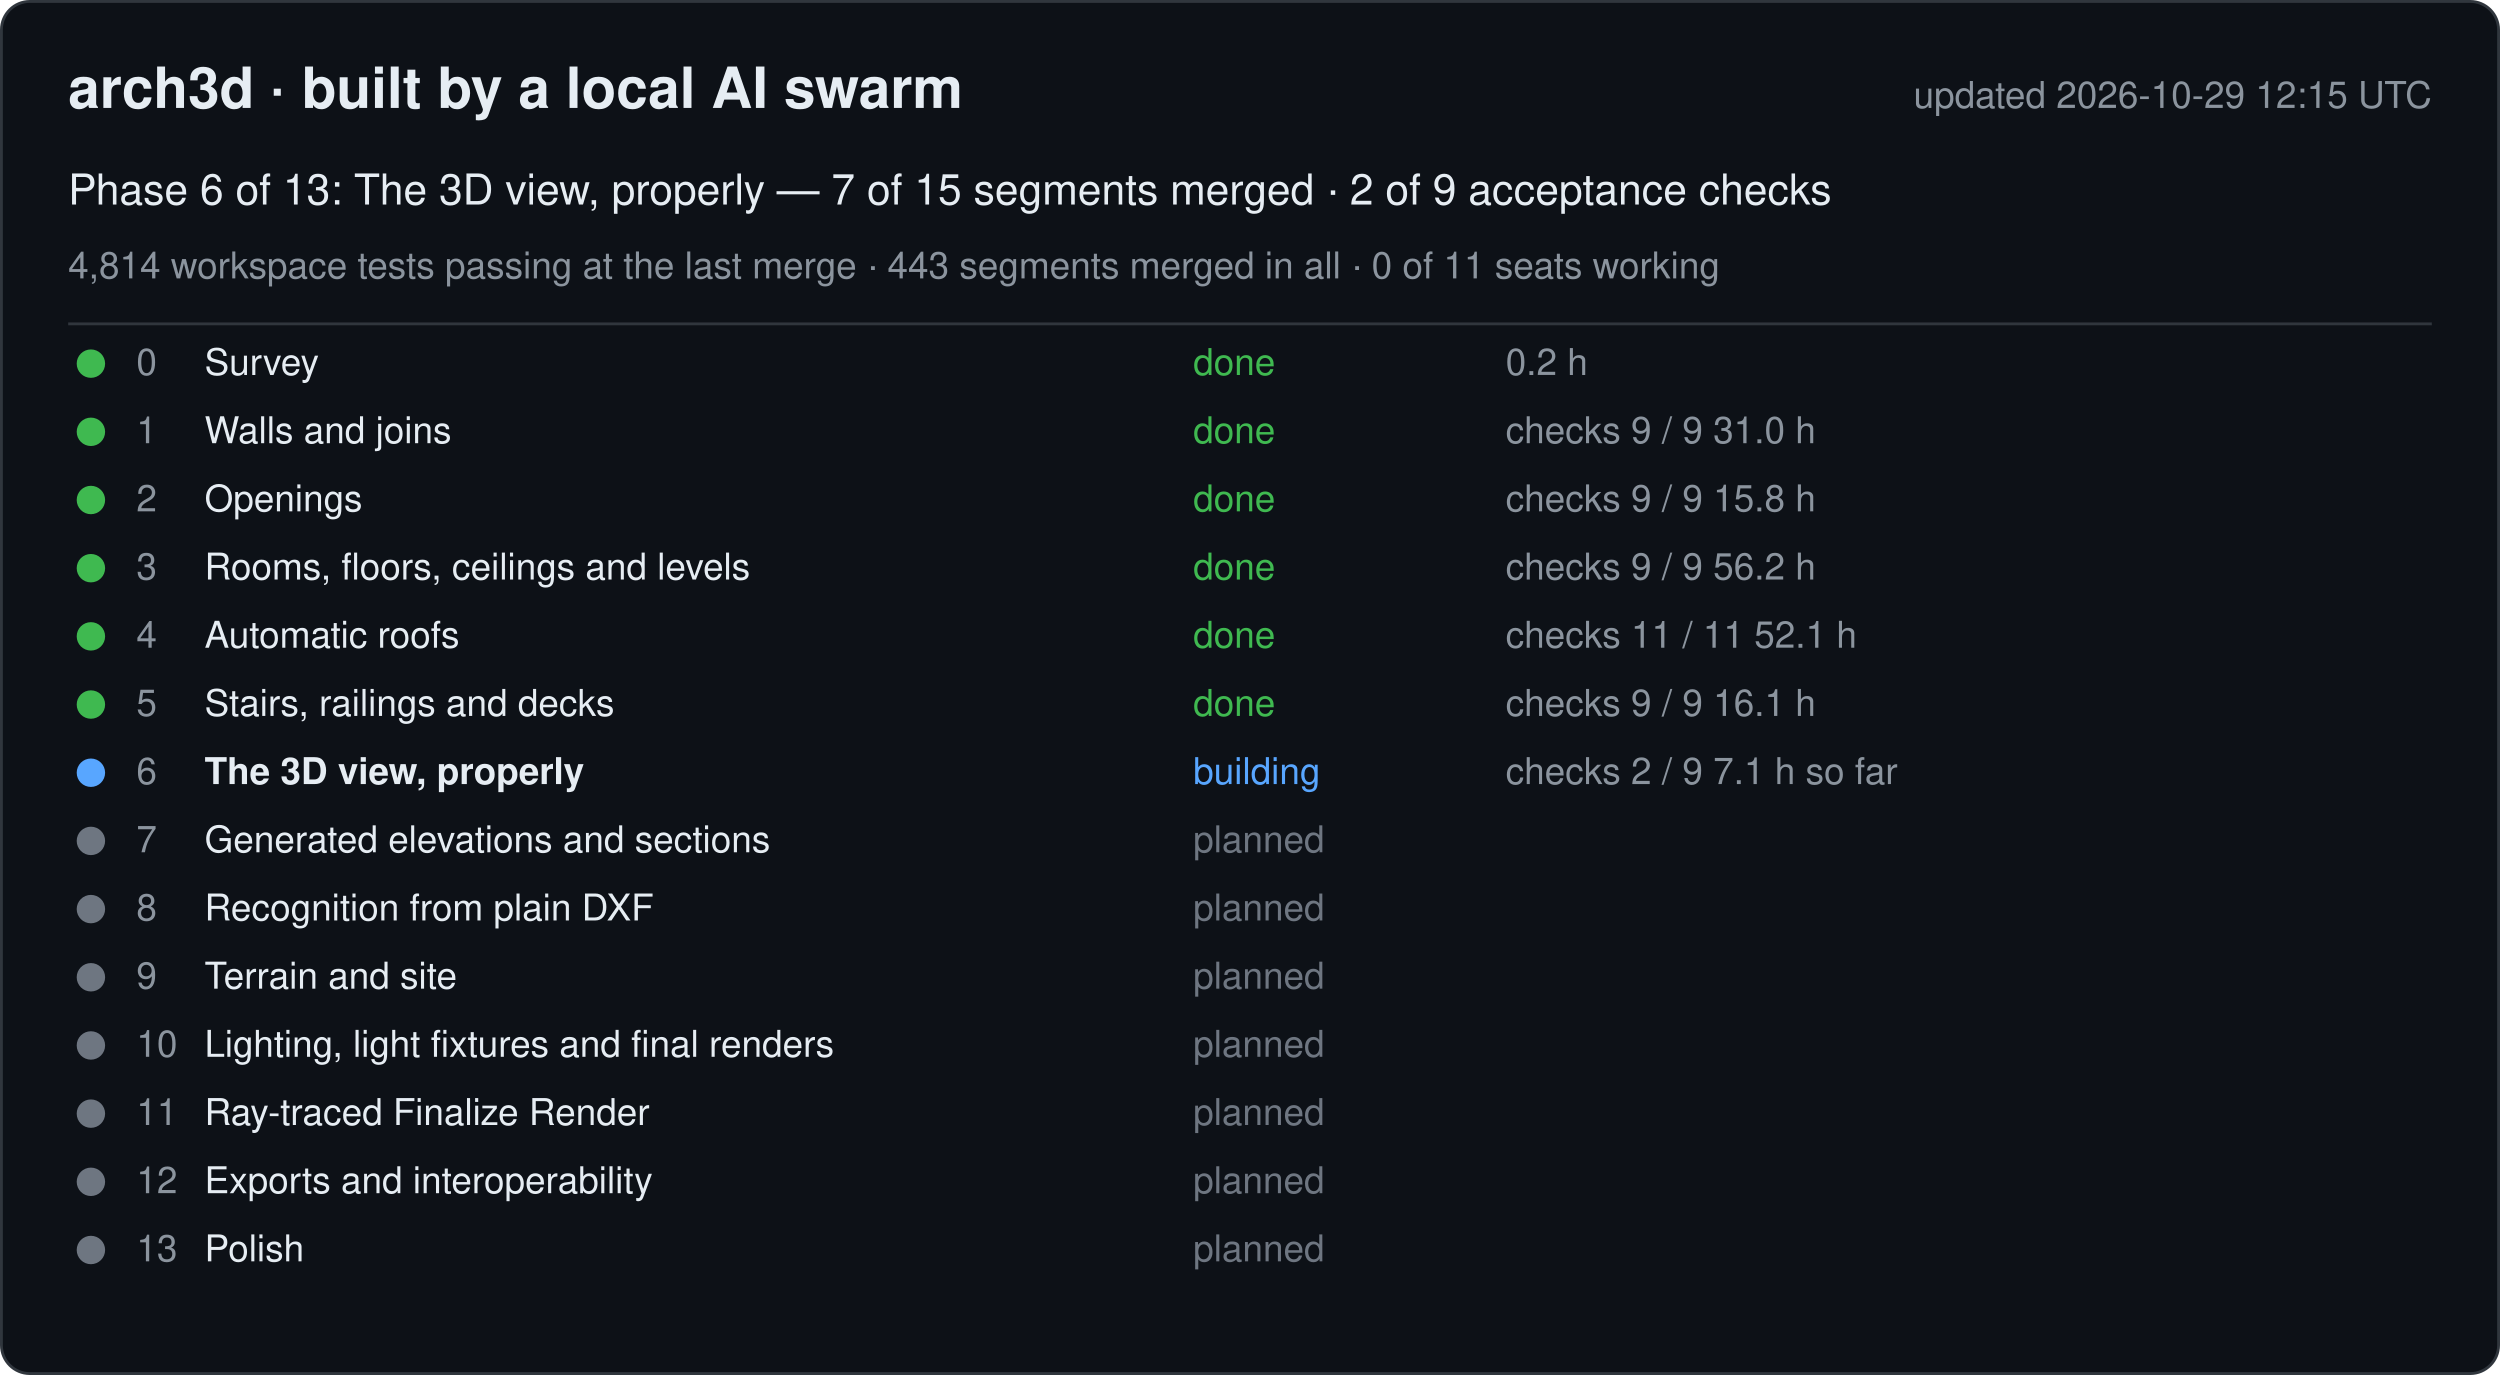
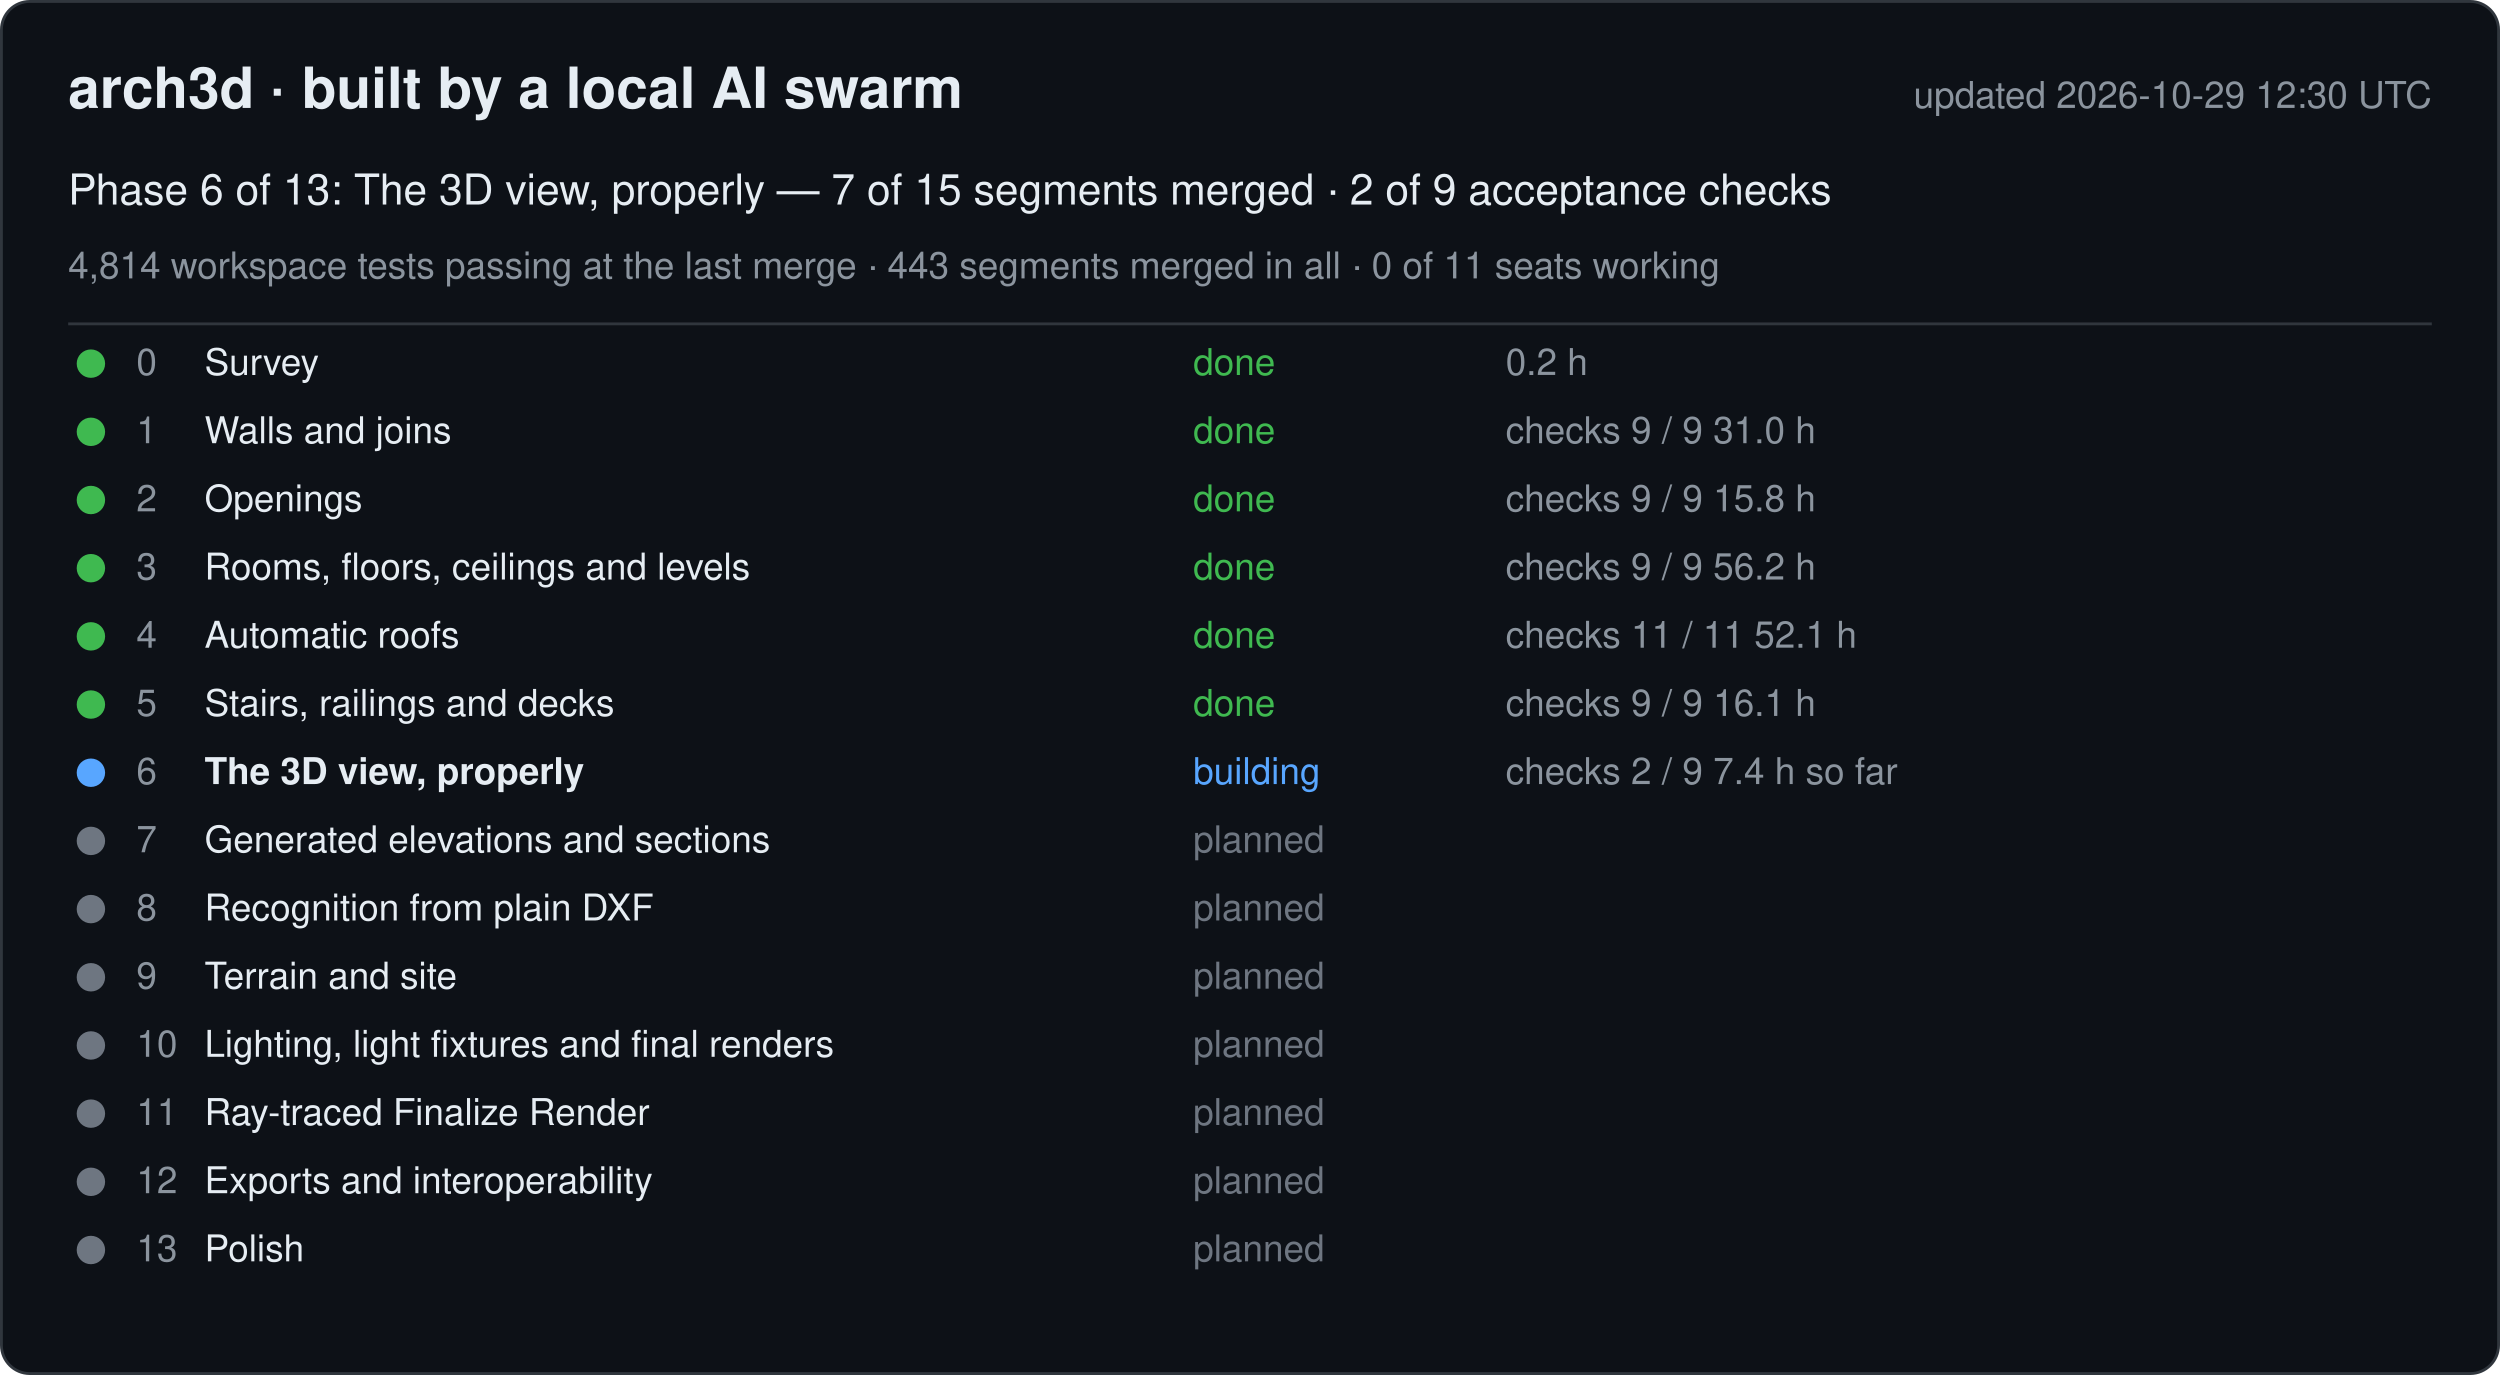
<svg xmlns="http://www.w3.org/2000/svg" width="880" height="484" viewBox="0 0 880 484" font-family="-apple-system, Segoe UI, Helvetica, Arial, sans-serif">
  <rect x="0.5" y="0.5" width="879" height="483" rx="10" fill="#0d1117" stroke="#30363d" />
  <text x="24" y="38" font-size="20" font-weight="600" fill="#e6edf3">arch3d · built by a local AI swarm</text>
-   <text x="856" y="38" font-size="13" fill="#8b949e" text-anchor="end">updated 2026-10-29 12:15 UTC</text>
+   <text x="856" y="38" font-size="13" fill="#8b949e" text-anchor="end">updated 2026-10-29 12:30 UTC</text>
  <text x="24" y="72" font-size="15" fill="#e6edf3">Phase 6 of 13: The 3D view, properly — 7 of 15 segments merged · 2 of 9 acceptance checks</text>
  <text x="24" y="98" font-size="13" fill="#8b949e">4,814 workspace tests passing at the last merge · 443 segments merged in all · 0 of 11 seats working</text>
  <line x1="24" y1="114" x2="856" y2="114" stroke="#30363d" />
  <g data-phase="0">
    <circle cx="32" cy="128" r="5" fill="#3fb950" />
    <text x="48" y="132" font-size="13" fill="#8b949e">0</text>
    <text x="72" y="132" font-size="13" fill="#e6edf3">Survey</text>
    <text x="420" y="132" font-size="13" fill="#3fb950">done</text>
    <text x="530" y="132" font-size="13" fill="#8b949e">0.2 h</text>
  </g>
  <g data-phase="1">
    <circle cx="32" cy="152" r="5" fill="#3fb950" />
    <text x="48" y="156" font-size="13" fill="#8b949e">1</text>
    <text x="72" y="156" font-size="13" fill="#e6edf3">Walls and joins</text>
    <text x="420" y="156" font-size="13" fill="#3fb950">done</text>
    <text x="530" y="156" font-size="13" fill="#8b949e">checks 9 / 9   31.0 h</text>
  </g>
  <g data-phase="2">
    <circle cx="32" cy="176" r="5" fill="#3fb950" />
    <text x="48" y="180" font-size="13" fill="#8b949e">2</text>
    <text x="72" y="180" font-size="13" fill="#e6edf3">Openings</text>
    <text x="420" y="180" font-size="13" fill="#3fb950">done</text>
    <text x="530" y="180" font-size="13" fill="#8b949e">checks 9 / 9   15.8 h</text>
  </g>
  <g data-phase="3">
    <circle cx="32" cy="200" r="5" fill="#3fb950" />
    <text x="48" y="204" font-size="13" fill="#8b949e">3</text>
    <text x="72" y="204" font-size="13" fill="#e6edf3">Rooms, floors, ceilings and levels</text>
    <text x="420" y="204" font-size="13" fill="#3fb950">done</text>
    <text x="530" y="204" font-size="13" fill="#8b949e">checks 9 / 9   56.2 h</text>
  </g>
  <g data-phase="4">
    <circle cx="32" cy="224" r="5" fill="#3fb950" />
    <text x="48" y="228" font-size="13" fill="#8b949e">4</text>
    <text x="72" y="228" font-size="13" fill="#e6edf3">Automatic roofs</text>
    <text x="420" y="228" font-size="13" fill="#3fb950">done</text>
    <text x="530" y="228" font-size="13" fill="#8b949e">checks 11 / 11   52.1 h</text>
  </g>
  <g data-phase="5">
    <circle cx="32" cy="248" r="5" fill="#3fb950" />
    <text x="48" y="252" font-size="13" fill="#8b949e">5</text>
    <text x="72" y="252" font-size="13" fill="#e6edf3">Stairs, railings and decks</text>
    <text x="420" y="252" font-size="13" fill="#3fb950">done</text>
    <text x="530" y="252" font-size="13" fill="#8b949e">checks 9 / 9   16.1 h</text>
  </g>
  <g data-phase="6">
    <circle cx="32" cy="272" r="5" fill="#58a6ff" />
    <text x="48" y="276" font-size="13" fill="#8b949e">6</text>
    <text x="72" y="276" font-size="13" fill="#e6edf3" font-weight="600">The 3D view, properly</text>
    <text x="420" y="276" font-size="13" fill="#58a6ff">building</text>
-     <text x="530" y="276" font-size="13" fill="#8b949e">checks 2 / 9   7.1 h so far</text>
+     <text x="530" y="276" font-size="13" fill="#8b949e">checks 2 / 9   7.4 h so far</text>
  </g>
  <g data-phase="7">
    <circle cx="32" cy="296" r="5" fill="#6e7681" />
    <text x="48" y="300" font-size="13" fill="#8b949e">7</text>
    <text x="72" y="300" font-size="13" fill="#e6edf3">Generated elevations and sections</text>
    <text x="420" y="300" font-size="13" fill="#6e7681">planned</text>
    <text x="530" y="300" font-size="13" fill="#8b949e" />
  </g>
  <g data-phase="8">
    <circle cx="32" cy="320" r="5" fill="#6e7681" />
    <text x="48" y="324" font-size="13" fill="#8b949e">8</text>
    <text x="72" y="324" font-size="13" fill="#e6edf3">Recognition from plain DXF</text>
    <text x="420" y="324" font-size="13" fill="#6e7681">planned</text>
    <text x="530" y="324" font-size="13" fill="#8b949e" />
  </g>
  <g data-phase="9">
    <circle cx="32" cy="344" r="5" fill="#6e7681" />
    <text x="48" y="348" font-size="13" fill="#8b949e">9</text>
    <text x="72" y="348" font-size="13" fill="#e6edf3">Terrain and site</text>
    <text x="420" y="348" font-size="13" fill="#6e7681">planned</text>
    <text x="530" y="348" font-size="13" fill="#8b949e" />
  </g>
  <g data-phase="10">
    <circle cx="32" cy="368" r="5" fill="#6e7681" />
    <text x="48" y="372" font-size="13" fill="#8b949e">10</text>
    <text x="72" y="372" font-size="13" fill="#e6edf3">Lighting, light fixtures and final renders</text>
    <text x="420" y="372" font-size="13" fill="#6e7681">planned</text>
    <text x="530" y="372" font-size="13" fill="#8b949e" />
  </g>
  <g data-phase="11">
    <circle cx="32" cy="392" r="5" fill="#6e7681" />
    <text x="48" y="396" font-size="13" fill="#8b949e">11</text>
    <text x="72" y="396" font-size="13" fill="#e6edf3">Ray-traced Finalize Render</text>
    <text x="420" y="396" font-size="13" fill="#6e7681">planned</text>
    <text x="530" y="396" font-size="13" fill="#8b949e" />
  </g>
  <g data-phase="12">
    <circle cx="32" cy="416" r="5" fill="#6e7681" />
    <text x="48" y="420" font-size="13" fill="#8b949e">12</text>
    <text x="72" y="420" font-size="13" fill="#e6edf3">Exports and interoperability</text>
    <text x="420" y="420" font-size="13" fill="#6e7681">planned</text>
    <text x="530" y="420" font-size="13" fill="#8b949e" />
  </g>
  <g data-phase="13">
    <circle cx="32" cy="440" r="5" fill="#6e7681" />
    <text x="48" y="444" font-size="13" fill="#8b949e">13</text>
    <text x="72" y="444" font-size="13" fill="#e6edf3">Polish</text>
    <text x="420" y="444" font-size="13" fill="#6e7681">planned</text>
    <text x="530" y="444" font-size="13" fill="#8b949e" />
  </g>
</svg>
